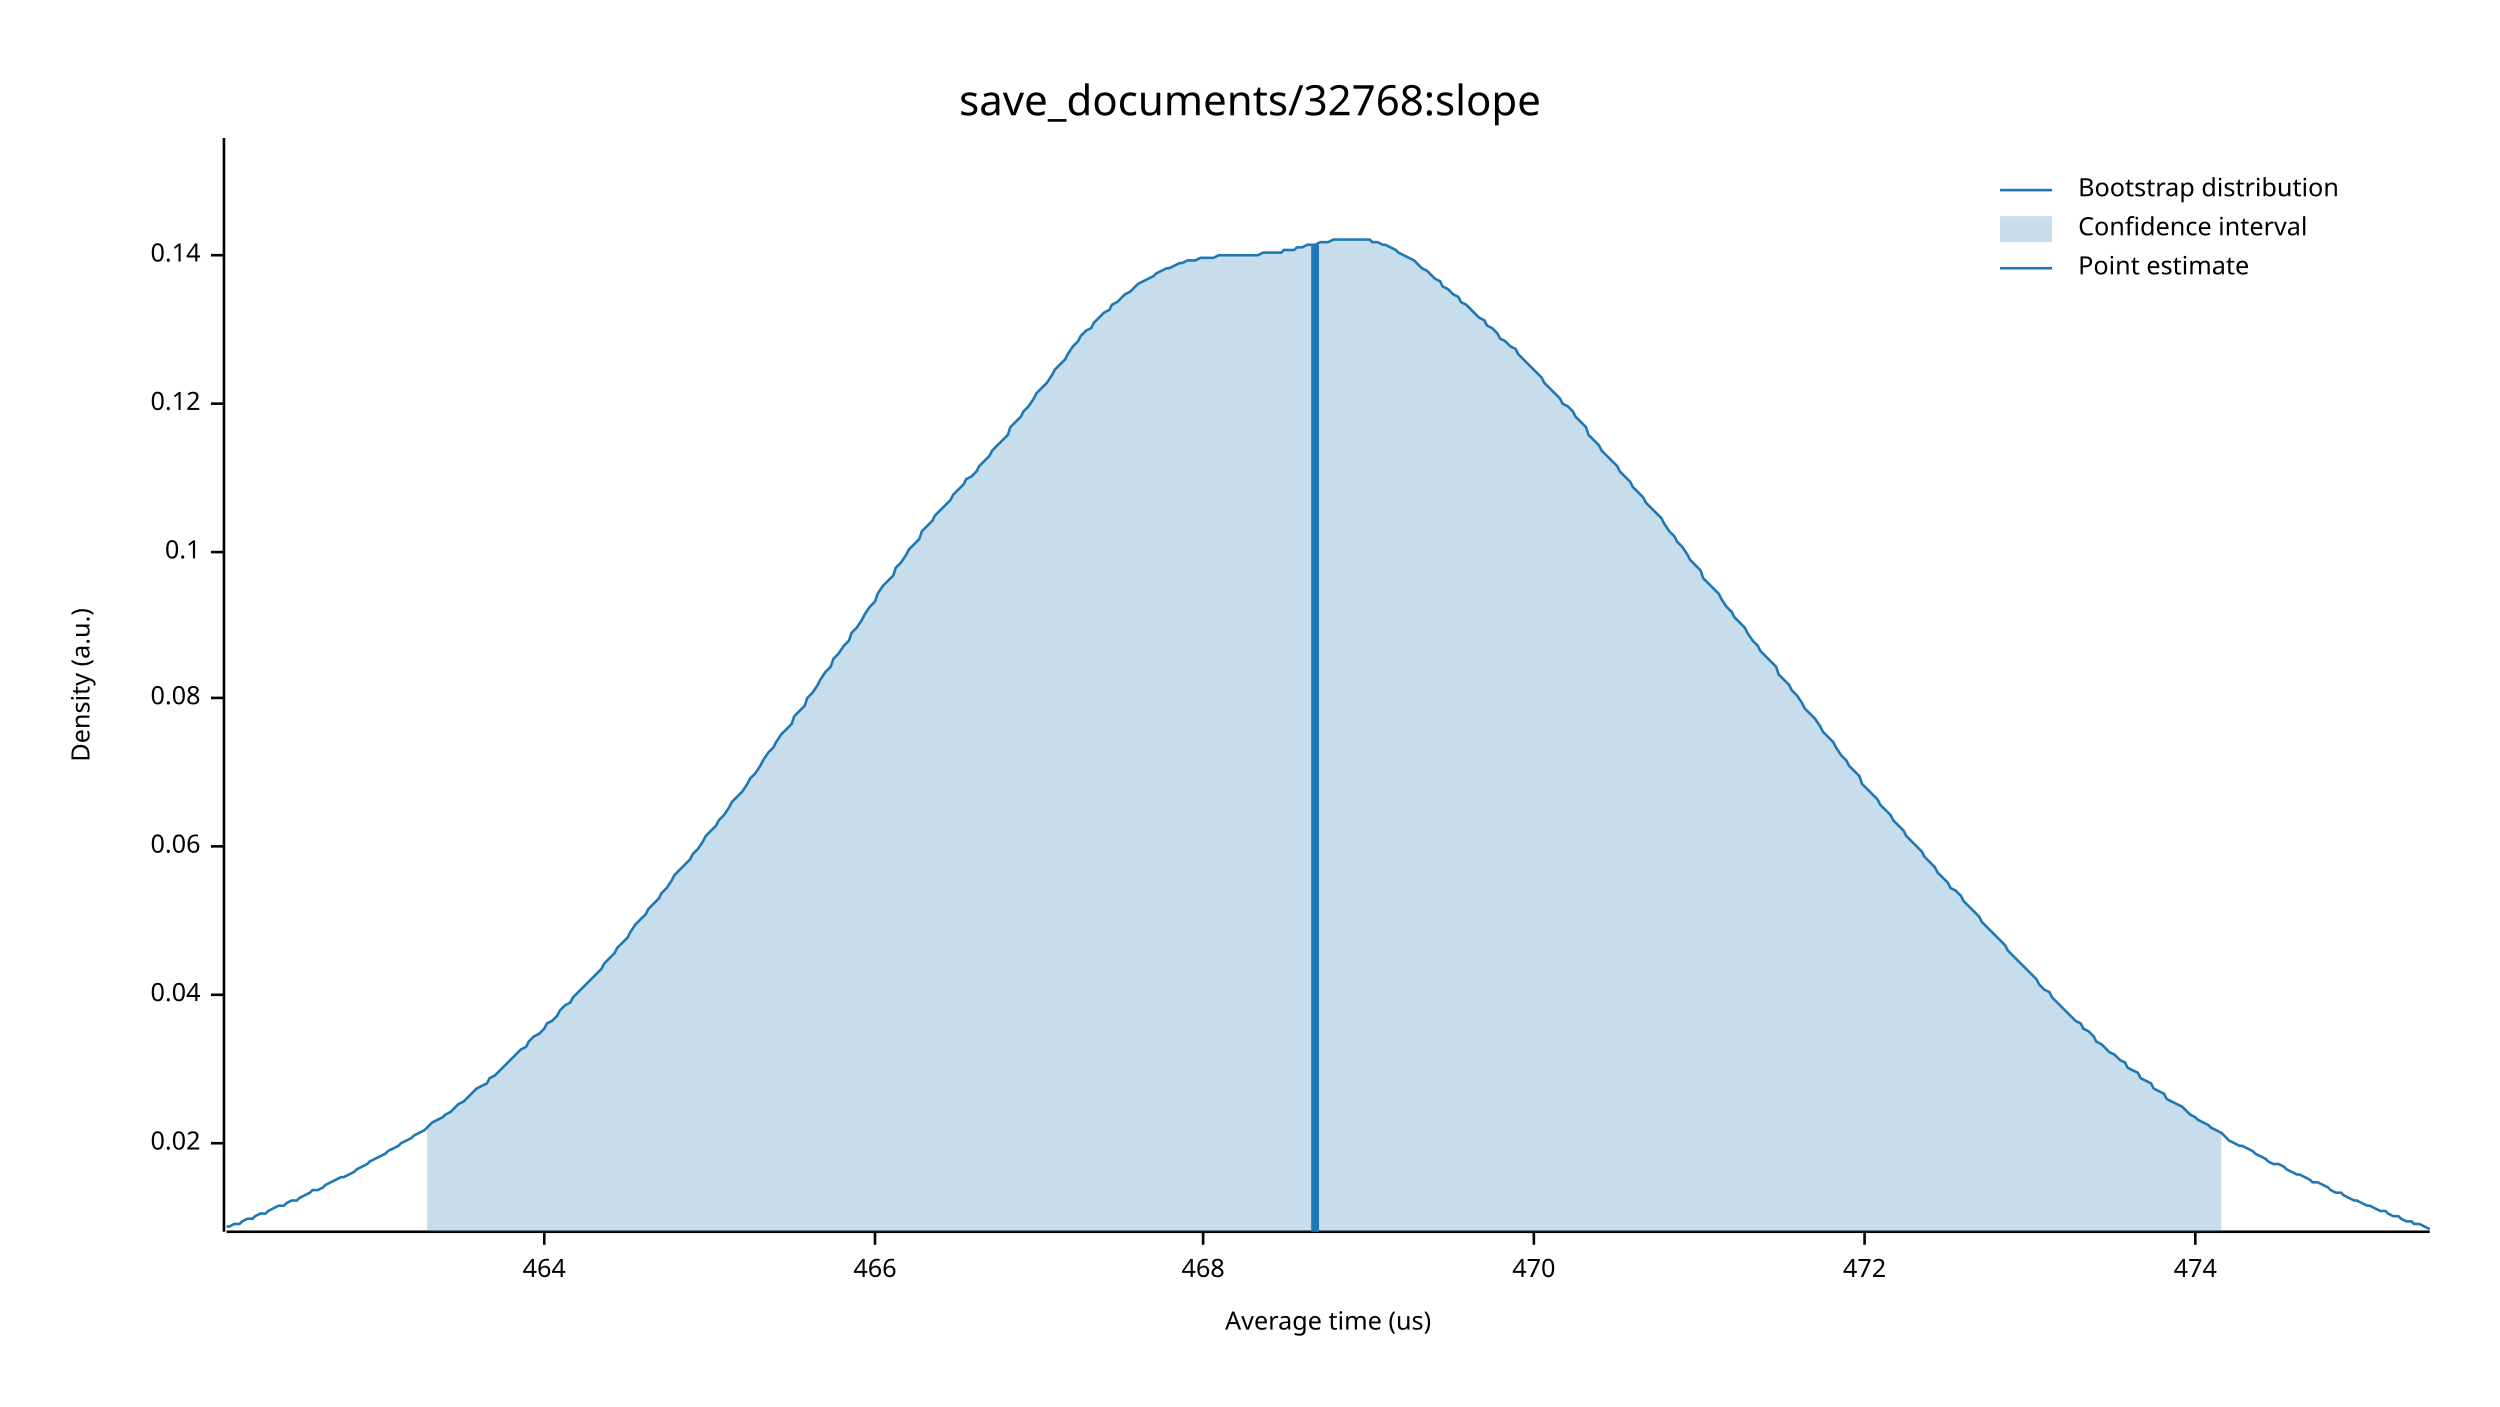
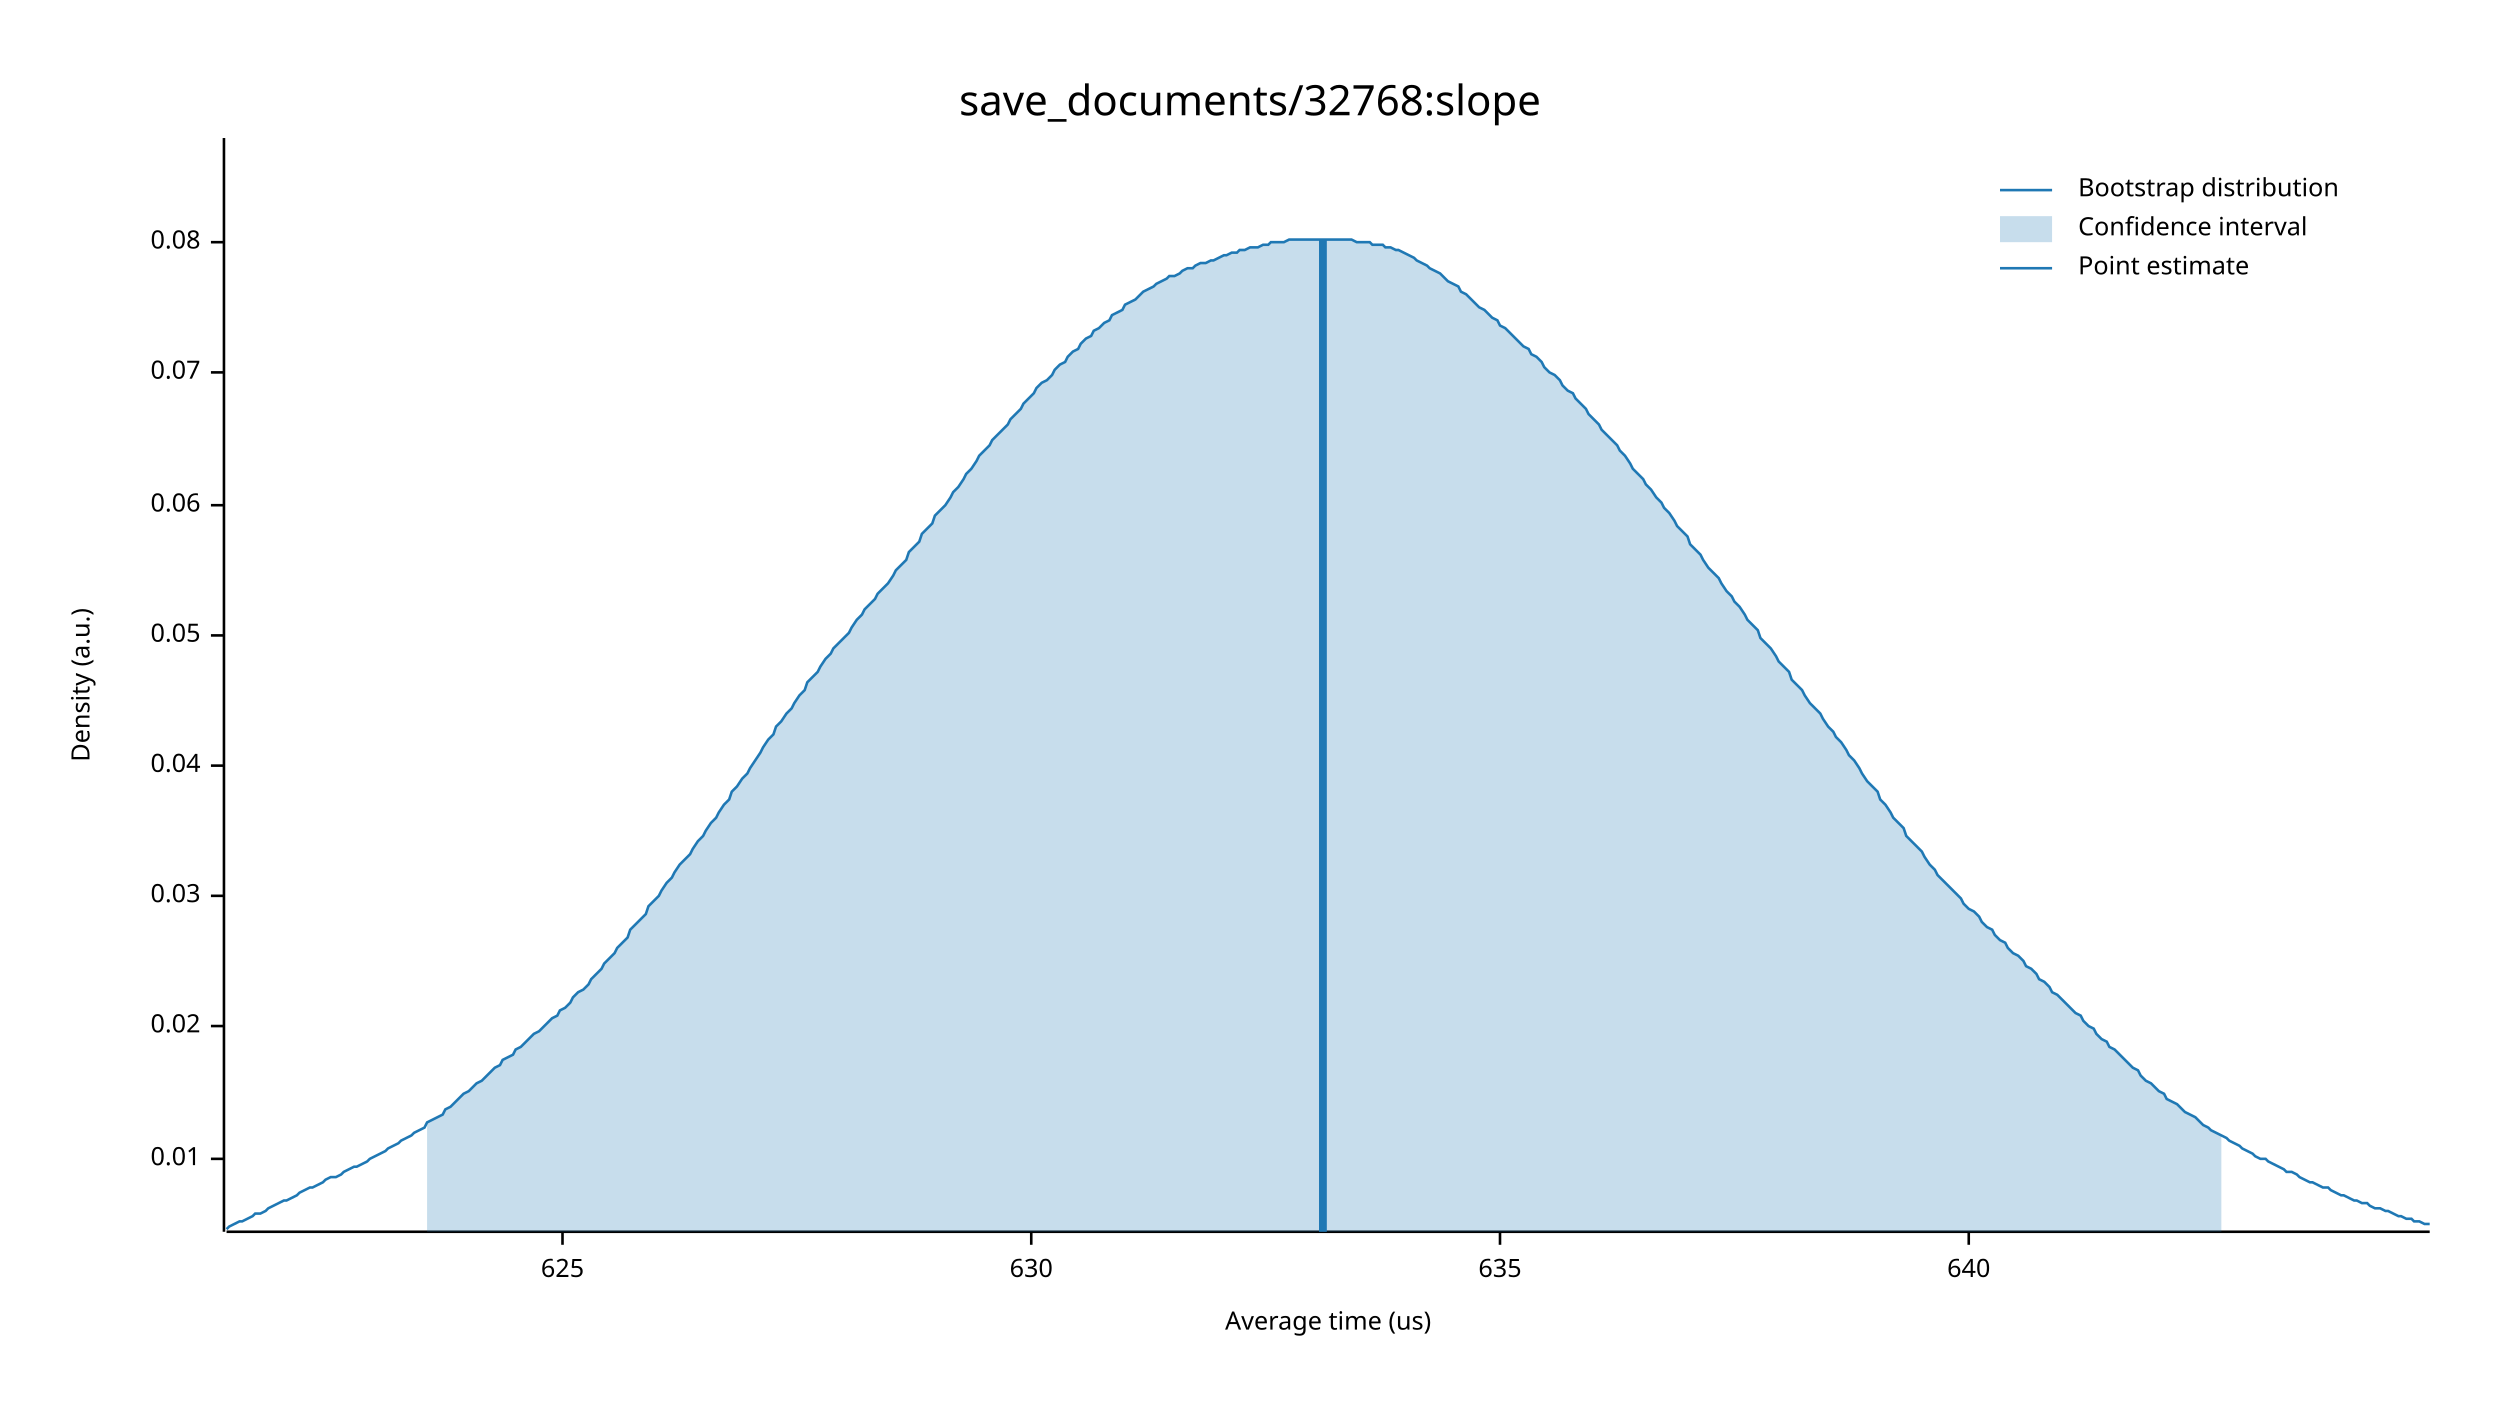
<svg xmlns="http://www.w3.org/2000/svg" width="960" height="540" viewBox="0 0 960 540">
  <text x="480" y="32" dy="0.76em" text-anchor="middle" font-family="sans-serif" font-size="16.129" opacity="1" fill="#000000">
save_documents/32768:slope
</text>
  <text x="27" y="263" dy="0.76em" text-anchor="middle" font-family="sans-serif" font-size="9.677" opacity="1" fill="#000000" transform="rotate(270, 27, 263)">
Density (a.u.)
</text>
  <text x="510" y="513" dy="-0.5ex" text-anchor="middle" font-family="sans-serif" font-size="9.677" opacity="1" fill="#000000">
Average time (us)
</text>
  <polyline fill="none" opacity="1" stroke="#000000" stroke-width="1" points="86,53 86,473 " />
-   <text x="77" y="439" dy="0.5ex" text-anchor="end" font-family="sans-serif" font-size="9.677" opacity="1" fill="#000000">
+   <text x="77" y="445" dy="0.5ex" text-anchor="end" font-family="sans-serif" font-size="9.677" opacity="1" fill="#000000">
+ 0.01
+ </text>
+   <polyline fill="none" opacity="1" stroke="#000000" stroke-width="1" points="81,445 86,445 " />
+   <text x="77" y="394" dy="0.5ex" text-anchor="end" font-family="sans-serif" font-size="9.677" opacity="1" fill="#000000">
0.02
</text>
-   <polyline fill="none" opacity="1" stroke="#000000" stroke-width="1" points="81,439 86,439 " />
-   <text x="77" y="382" dy="0.5ex" text-anchor="end" font-family="sans-serif" font-size="9.677" opacity="1" fill="#000000">
+   <polyline fill="none" opacity="1" stroke="#000000" stroke-width="1" points="81,394 86,394 " />
+   <text x="77" y="344" dy="0.5ex" text-anchor="end" font-family="sans-serif" font-size="9.677" opacity="1" fill="#000000">
+ 0.03
+ </text>
+   <polyline fill="none" opacity="1" stroke="#000000" stroke-width="1" points="81,344 86,344 " />
+   <text x="77" y="294" dy="0.5ex" text-anchor="end" font-family="sans-serif" font-size="9.677" opacity="1" fill="#000000">
0.04
</text>
-   <polyline fill="none" opacity="1" stroke="#000000" stroke-width="1" points="81,382 86,382 " />
-   <text x="77" y="325" dy="0.5ex" text-anchor="end" font-family="sans-serif" font-size="9.677" opacity="1" fill="#000000">
+   <polyline fill="none" opacity="1" stroke="#000000" stroke-width="1" points="81,294 86,294 " />
+   <text x="77" y="244" dy="0.5ex" text-anchor="end" font-family="sans-serif" font-size="9.677" opacity="1" fill="#000000">
+ 0.05
+ </text>
+   <polyline fill="none" opacity="1" stroke="#000000" stroke-width="1" points="81,244 86,244 " />
+   <text x="77" y="194" dy="0.5ex" text-anchor="end" font-family="sans-serif" font-size="9.677" opacity="1" fill="#000000">
0.06
</text>
-   <polyline fill="none" opacity="1" stroke="#000000" stroke-width="1" points="81,325 86,325 " />
-   <text x="77" y="268" dy="0.5ex" text-anchor="end" font-family="sans-serif" font-size="9.677" opacity="1" fill="#000000">
+   <polyline fill="none" opacity="1" stroke="#000000" stroke-width="1" points="81,194 86,194 " />
+   <text x="77" y="143" dy="0.5ex" text-anchor="end" font-family="sans-serif" font-size="9.677" opacity="1" fill="#000000">
+ 0.07
+ </text>
+   <polyline fill="none" opacity="1" stroke="#000000" stroke-width="1" points="81,143 86,143 " />
+   <text x="77" y="93" dy="0.5ex" text-anchor="end" font-family="sans-serif" font-size="9.677" opacity="1" fill="#000000">
0.08
</text>
-   <polyline fill="none" opacity="1" stroke="#000000" stroke-width="1" points="81,268 86,268 " />
-   <text x="77" y="212" dy="0.5ex" text-anchor="end" font-family="sans-serif" font-size="9.677" opacity="1" fill="#000000">
- 0.1
+   <polyline fill="none" opacity="1" stroke="#000000" stroke-width="1" points="81,93 86,93 " />
+   <polyline fill="none" opacity="1" stroke="#000000" stroke-width="1" points="87,473 933,473 " />
+   <text x="216" y="483" dy="0.76em" text-anchor="middle" font-family="sans-serif" font-size="9.677" opacity="1" fill="#000000">
+ 625
</text>
-   <polyline fill="none" opacity="1" stroke="#000000" stroke-width="1" points="81,212 86,212 " />
-   <text x="77" y="155" dy="0.5ex" text-anchor="end" font-family="sans-serif" font-size="9.677" opacity="1" fill="#000000">
- 0.12
+   <polyline fill="none" opacity="1" stroke="#000000" stroke-width="1" points="216,473 216,478 " />
+   <text x="396" y="483" dy="0.76em" text-anchor="middle" font-family="sans-serif" font-size="9.677" opacity="1" fill="#000000">
+ 630
</text>
-   <polyline fill="none" opacity="1" stroke="#000000" stroke-width="1" points="81,155 86,155 " />
-   <text x="77" y="98" dy="0.5ex" text-anchor="end" font-family="sans-serif" font-size="9.677" opacity="1" fill="#000000">
- 0.14
+   <polyline fill="none" opacity="1" stroke="#000000" stroke-width="1" points="396,473 396,478 " />
+   <text x="576" y="483" dy="0.76em" text-anchor="middle" font-family="sans-serif" font-size="9.677" opacity="1" fill="#000000">
+ 635
</text>
-   <polyline fill="none" opacity="1" stroke="#000000" stroke-width="1" points="81,98 86,98 " />
-   <polyline fill="none" opacity="1" stroke="#000000" stroke-width="1" points="87,473 933,473 " />
-   <text x="209" y="483" dy="0.76em" text-anchor="middle" font-family="sans-serif" font-size="9.677" opacity="1" fill="#000000">
- 464
+   <polyline fill="none" opacity="1" stroke="#000000" stroke-width="1" points="576,473 576,478 " />
+   <text x="756" y="483" dy="0.76em" text-anchor="middle" font-family="sans-serif" font-size="9.677" opacity="1" fill="#000000">
+ 640
</text>
-   <polyline fill="none" opacity="1" stroke="#000000" stroke-width="1" points="209,473 209,478 " />
-   <text x="336" y="483" dy="0.76em" text-anchor="middle" font-family="sans-serif" font-size="9.677" opacity="1" fill="#000000">
- 466
- </text>
-   <polyline fill="none" opacity="1" stroke="#000000" stroke-width="1" points="336,473 336,478 " />
-   <text x="462" y="483" dy="0.76em" text-anchor="middle" font-family="sans-serif" font-size="9.677" opacity="1" fill="#000000">
- 468
- </text>
-   <polyline fill="none" opacity="1" stroke="#000000" stroke-width="1" points="462,473 462,478 " />
-   <text x="589" y="483" dy="0.76em" text-anchor="middle" font-family="sans-serif" font-size="9.677" opacity="1" fill="#000000">
- 470
- </text>
-   <polyline fill="none" opacity="1" stroke="#000000" stroke-width="1" points="589,473 589,478 " />
-   <text x="716" y="483" dy="0.76em" text-anchor="middle" font-family="sans-serif" font-size="9.677" opacity="1" fill="#000000">
- 472
- </text>
-   <polyline fill="none" opacity="1" stroke="#000000" stroke-width="1" points="716,473 716,478 " />
-   <text x="843" y="483" dy="0.76em" text-anchor="middle" font-family="sans-serif" font-size="9.677" opacity="1" fill="#000000">
- 474
- </text>
-   <polyline fill="none" opacity="1" stroke="#000000" stroke-width="1" points="843,473 843,478 " />
-   <polyline fill="none" opacity="1" stroke="#1F78B4" stroke-width="1" points="87,471 88,471 90,470 92,470 93,469 95,468 97,468 98,467 100,466 102,466 103,465 105,464 107,463 109,463 110,462 112,461 114,461 115,460 117,459 119,458 120,457 122,457 124,456 125,455 127,454 129,453 131,452 132,452 134,451 136,450 137,449 139,448 141,447 142,446 144,445 146,444 148,443 149,442 151,441 153,440 154,439 156,438 158,437 159,436 161,435 163,434 164,433 166,431 168,430 170,429 171,428 173,427 175,425 176,424 178,423 180,421 181,420 183,418 185,417 187,416 188,414 190,413 192,411 193,410 195,408 197,406 198,405 200,403 202,402 203,400 205,398 207,397 209,395 210,393 212,392 214,390 215,388 217,386 219,385 220,383 222,381 224,379 226,377 227,376 229,374 231,372 232,370 234,368 236,366 237,364 239,362 241,360 242,358 244,355 246,353 248,351 249,349 251,347 253,345 254,343 256,341 258,338 259,336 261,334 263,332 265,330 266,328 268,326 270,323 271,321 273,319 275,317 276,315 278,313 280,310 281,308 283,306 285,304 287,301 288,299 290,297 292,294 293,292 295,289 297,287 298,285 300,282 302,280 304,278 305,275 307,273 309,271 310,268 312,266 314,263 315,261 317,258 319,256 320,253 322,251 324,248 326,246 327,243 329,241 331,238 332,236 334,233 336,231 337,228 339,225 341,223 343,221 344,218 346,216 348,213 349,211 351,209 353,207 354,204 356,202 358,200 359,198 361,196 363,194 365,192 366,190 368,188 370,186 371,184 373,183 375,181 376,179 378,177 380,175 381,173 383,171 385,169 387,167 388,164 390,162 392,160 393,158 395,156 397,153 398,151 400,149 402,147 404,144 405,142 407,140 409,138 410,136 412,133 414,131 415,129 417,127 419,126 420,124 422,122 424,120 426,119 427,117 429,116 431,114 432,113 434,112 436,110 437,109 439,108 441,107 443,106 444,105 446,104 448,103 449,103 451,102 453,101 454,101 456,100 458,100 459,100 461,99 463,99 465,99 466,99 468,98 470,98 471,98 473,98 475,98 476,98 478,98 480,98 482,98 483,98 485,97 487,97 488,97 490,97 492,97 493,96 495,96 497,96 498,95 500,95 502,94 504,94 505,94 507,93 509,93 510,93 512,92 514,92 515,92 517,92 519,92 521,92 522,92 524,92 526,92 527,93 529,93 531,94 532,94 534,95 536,96 537,97 539,98 541,99 543,100 544,101 546,103 548,104 549,105 551,107 553,108 554,110 556,111 558,113 560,114 561,116 563,117 565,119 566,120 568,122 570,123 571,125 573,126 575,128 576,130 578,131 580,133 582,134 583,136 585,138 587,140 588,141 590,143 592,145 593,147 595,149 597,151 599,153 600,155 602,156 604,158 605,160 607,162 609,164 610,167 612,169 614,171 615,173 617,175 619,177 621,179 622,181 624,183 626,185 627,187 629,189 631,191 632,193 634,195 636,197 638,199 639,201 641,204 643,206 644,208 646,210 648,213 649,215 651,217 653,219 654,222 656,224 658,226 660,228 661,230 663,233 665,235 666,237 668,239 670,241 671,243 673,246 675,248 676,250 678,252 680,254 682,256 683,259 685,261 687,263 688,265 690,267 692,270 693,272 695,274 697,276 699,279 700,281 702,283 704,285 705,287 707,290 709,292 710,294 712,296 714,298 715,301 717,303 719,305 721,307 722,309 724,311 726,313 727,315 729,317 731,319 732,321 734,323 736,325 738,327 739,329 741,331 743,333 744,335 746,337 748,339 749,341 751,342 753,344 754,346 756,348 758,350 760,352 761,354 763,356 765,358 766,359 768,361 770,363 771,365 773,367 775,369 777,371 778,372 780,374 782,376 783,378 785,380 787,381 788,383 790,385 792,387 793,388 795,390 797,392 799,393 800,395 802,396 804,398 805,400 807,401 809,403 810,404 812,405 814,407 816,408 817,410 819,411 821,412 822,414 824,415 826,416 827,418 829,419 831,420 832,422 834,423 836,424 838,425 839,426 841,428 843,429 844,430 846,431 848,432 849,433 851,434 853,435 855,437 856,438 858,439 860,440 861,440 863,441 865,442 866,443 868,444 870,445 871,446 873,447 875,447 877,448 878,449 880,450 882,451 883,451 885,452 887,453 888,454 890,454 892,455 894,456 895,457 897,458 899,458 900,459 902,460 904,461 905,461 907,462 909,463 910,463 912,464 914,465 916,465 917,466 919,467 921,467 922,468 924,469 926,469 927,470 929,470 931,471 933,472 " />
-   <polygon opacity="0.25" fill="#1F78B4" points="164,433 166,431 168,430 170,429 171,428 173,427 175,425 176,424 178,423 180,421 181,420 183,418 185,417 187,416 188,414 190,413 192,411 193,410 195,408 197,406 198,405 200,403 202,402 203,400 205,398 207,397 209,395 210,393 212,392 214,390 215,388 217,386 219,385 220,383 222,381 224,379 226,377 227,376 229,374 231,372 232,370 234,368 236,366 237,364 239,362 241,360 242,358 244,355 246,353 248,351 249,349 251,347 253,345 254,343 256,341 258,338 259,336 261,334 263,332 265,330 266,328 268,326 270,323 271,321 273,319 275,317 276,315 278,313 280,310 281,308 283,306 285,304 287,301 288,299 290,297 292,294 293,292 295,289 297,287 298,285 300,282 302,280 304,278 305,275 307,273 309,271 310,268 312,266 314,263 315,261 317,258 319,256 320,253 322,251 324,248 326,246 327,243 329,241 331,238 332,236 334,233 336,231 337,228 339,225 341,223 343,221 344,218 346,216 348,213 349,211 351,209 353,207 354,204 356,202 358,200 359,198 361,196 363,194 365,192 366,190 368,188 370,186 371,184 373,183 375,181 376,179 378,177 380,175 381,173 383,171 385,169 387,167 388,164 390,162 392,160 393,158 395,156 397,153 398,151 400,149 402,147 404,144 405,142 407,140 409,138 410,136 412,133 414,131 415,129 417,127 419,126 420,124 422,122 424,120 426,119 427,117 429,116 431,114 432,113 434,112 436,110 437,109 439,108 441,107 443,106 444,105 446,104 448,103 449,103 451,102 453,101 454,101 456,100 458,100 459,100 461,99 463,99 465,99 466,99 468,98 470,98 471,98 473,98 475,98 476,98 478,98 480,98 482,98 483,98 485,97 487,97 488,97 490,97 492,97 493,96 495,96 497,96 498,95 500,95 502,94 504,94 505,94 507,93 509,93 510,93 512,92 514,92 515,92 517,92 519,92 521,92 522,92 524,92 526,92 527,93 529,93 531,94 532,94 534,95 536,96 537,97 539,98 541,99 543,100 544,101 546,103 548,104 549,105 551,107 553,108 554,110 556,111 558,113 560,114 561,116 563,117 565,119 566,120 568,122 570,123 571,125 573,126 575,128 576,130 578,131 580,133 582,134 583,136 585,138 587,140 588,141 590,143 592,145 593,147 595,149 597,151 599,153 600,155 602,156 604,158 605,160 607,162 609,164 610,167 612,169 614,171 615,173 617,175 619,177 621,179 622,181 624,183 626,185 627,187 629,189 631,191 632,193 634,195 636,197 638,199 639,201 641,204 643,206 644,208 646,210 648,213 649,215 651,217 653,219 654,222 656,224 658,226 660,228 661,230 663,233 665,235 666,237 668,239 670,241 671,243 673,246 675,248 676,250 678,252 680,254 682,256 683,259 685,261 687,263 688,265 690,267 692,270 693,272 695,274 697,276 699,279 700,281 702,283 704,285 705,287 707,290 709,292 710,294 712,296 714,298 715,301 717,303 719,305 721,307 722,309 724,311 726,313 727,315 729,317 731,319 732,321 734,323 736,325 738,327 739,329 741,331 743,333 744,335 746,337 748,339 749,341 751,342 753,344 754,346 756,348 758,350 760,352 761,354 763,356 765,358 766,359 768,361 770,363 771,365 773,367 775,369 777,371 778,372 780,374 782,376 783,378 785,380 787,381 788,383 790,385 792,387 793,388 795,390 797,392 799,393 800,395 802,396 804,398 805,400 807,401 809,403 810,404 812,405 814,407 816,408 817,410 819,411 821,412 822,414 824,415 826,416 827,418 829,419 831,420 832,422 834,423 836,424 838,425 839,426 841,428 843,429 844,430 846,431 848,432 849,433 851,434 853,435 853,473 164,473 " />
-   <polyline fill="none" opacity="1" stroke="#1F78B4" stroke-width="3" points="505,473 505,94 " />
+   <polyline fill="none" opacity="1" stroke="#000000" stroke-width="1" points="756,473 756,478 " />
+   <polyline fill="none" opacity="1" stroke="#1F78B4" stroke-width="1" points="87,472 88,471 90,470 92,469 93,469 95,468 97,467 98,466 100,466 102,465 103,464 105,463 107,462 109,461 110,461 112,460 114,459 115,458 117,457 119,456 120,456 122,455 124,454 125,453 127,452 129,452 131,451 132,450 134,449 136,448 137,448 139,447 141,446 142,445 144,444 146,443 148,442 149,441 151,440 153,439 154,438 156,437 158,436 159,435 161,434 163,433 164,431 166,430 168,429 170,428 171,426 173,425 175,423 176,422 178,420 180,419 181,418 183,416 185,415 187,413 188,412 190,410 192,409 193,407 195,406 197,405 198,403 200,402 202,400 203,399 205,397 207,396 209,394 210,393 212,391 214,390 215,388 217,387 219,385 220,383 222,381 224,380 226,378 227,376 229,374 231,372 232,370 234,368 236,366 237,364 239,362 241,360 242,357 244,355 246,353 248,351 249,348 251,346 253,344 254,342 256,339 258,337 259,335 261,332 263,330 265,328 266,326 268,323 270,321 271,319 273,316 275,314 276,312 278,309 280,307 281,304 283,302 285,299 287,297 288,295 290,292 292,289 293,287 295,284 297,282 298,279 300,277 302,274 304,272 305,270 307,267 309,265 310,262 312,260 314,258 315,256 317,253 319,251 320,249 322,247 324,245 326,243 327,241 329,238 331,236 332,234 334,232 336,230 337,228 339,226 341,224 343,221 344,219 346,217 348,215 349,212 351,210 353,208 354,205 356,203 358,201 359,198 361,196 363,194 365,191 366,189 368,187 370,184 371,182 373,180 375,177 376,175 378,173 380,171 381,169 383,167 385,165 387,163 388,161 390,159 392,157 393,155 395,153 397,151 398,149 400,147 402,146 404,144 405,142 407,140 409,139 410,137 412,135 414,134 415,132 417,130 419,129 420,127 422,126 424,124 426,123 427,121 429,120 431,119 432,117 434,116 436,115 437,114 439,112 441,111 443,110 444,109 446,108 448,107 449,106 451,106 453,105 454,104 456,103 458,103 459,102 461,101 463,101 465,100 466,100 468,99 470,98 471,98 473,97 475,97 476,96 478,96 480,95 482,95 483,95 485,94 487,94 488,93 490,93 492,93 493,93 495,92 497,92 498,92 500,92 502,92 504,92 505,92 507,92 509,92 510,92 512,92 514,92 515,92 517,92 519,92 521,93 522,93 524,93 526,93 527,94 529,94 531,94 532,95 534,95 536,96 537,96 539,97 541,98 543,99 544,100 546,101 548,102 549,103 551,104 553,105 554,106 556,108 558,109 560,110 561,112 563,113 565,115 566,116 568,118 570,119 571,120 573,122 575,123 576,125 578,126 580,128 582,130 583,131 585,133 587,134 588,136 590,137 592,139 593,141 595,143 597,144 599,146 600,148 602,150 604,151 605,153 607,155 609,157 610,159 612,161 614,163 615,165 617,167 619,169 621,171 622,173 624,175 626,178 627,180 629,182 631,184 632,186 634,188 636,191 638,193 639,195 641,197 643,200 644,202 646,204 648,206 649,209 651,211 653,213 654,215 656,218 658,220 660,222 661,224 663,227 665,229 666,231 668,233 670,236 671,238 673,240 675,242 676,245 678,247 680,249 682,252 683,254 685,256 687,258 688,261 690,263 692,265 693,267 695,270 697,272 699,274 700,276 702,279 704,281 705,283 707,285 709,288 710,290 712,292 714,295 715,297 717,300 719,302 721,304 722,307 724,309 726,312 727,314 729,316 731,318 732,321 734,323 736,325 738,327 739,329 741,332 743,334 744,336 746,338 748,340 749,341 751,343 753,345 754,347 756,349 758,350 760,352 761,354 763,356 765,357 766,359 768,361 770,362 771,364 773,366 775,367 777,369 778,371 780,372 782,374 783,376 785,377 787,379 788,381 790,382 792,384 793,385 795,387 797,389 799,390 800,392 802,394 804,395 805,397 807,399 809,400 810,402 812,403 814,405 816,407 817,408 819,410 821,411 822,413 824,415 826,416 827,417 829,419 831,420 832,422 834,423 836,424 838,426 839,427 841,428 843,429 844,430 846,432 848,433 849,434 851,435 853,436 855,437 856,438 858,439 860,440 861,441 863,442 865,443 866,444 868,445 870,445 871,446 873,447 875,448 877,449 878,450 880,450 882,451 883,452 885,453 887,454 888,454 890,455 892,456 894,456 895,457 897,458 899,459 900,459 902,460 904,461 905,461 907,462 909,462 910,463 912,464 914,464 916,465 917,465 919,466 921,467 922,467 924,468 926,468 927,469 929,469 931,470 933,470 " />
+   <polygon opacity="0.25" fill="#1F78B4" points="164,431 166,430 168,429 170,428 171,426 173,425 175,423 176,422 178,420 180,419 181,418 183,416 185,415 187,413 188,412 190,410 192,409 193,407 195,406 197,405 198,403 200,402 202,400 203,399 205,397 207,396 209,394 210,393 212,391 214,390 215,388 217,387 219,385 220,383 222,381 224,380 226,378 227,376 229,374 231,372 232,370 234,368 236,366 237,364 239,362 241,360 242,357 244,355 246,353 248,351 249,348 251,346 253,344 254,342 256,339 258,337 259,335 261,332 263,330 265,328 266,326 268,323 270,321 271,319 273,316 275,314 276,312 278,309 280,307 281,304 283,302 285,299 287,297 288,295 290,292 292,289 293,287 295,284 297,282 298,279 300,277 302,274 304,272 305,270 307,267 309,265 310,262 312,260 314,258 315,256 317,253 319,251 320,249 322,247 324,245 326,243 327,241 329,238 331,236 332,234 334,232 336,230 337,228 339,226 341,224 343,221 344,219 346,217 348,215 349,212 351,210 353,208 354,205 356,203 358,201 359,198 361,196 363,194 365,191 366,189 368,187 370,184 371,182 373,180 375,177 376,175 378,173 380,171 381,169 383,167 385,165 387,163 388,161 390,159 392,157 393,155 395,153 397,151 398,149 400,147 402,146 404,144 405,142 407,140 409,139 410,137 412,135 414,134 415,132 417,130 419,129 420,127 422,126 424,124 426,123 427,121 429,120 431,119 432,117 434,116 436,115 437,114 439,112 441,111 443,110 444,109 446,108 448,107 449,106 451,106 453,105 454,104 456,103 458,103 459,102 461,101 463,101 465,100 466,100 468,99 470,98 471,98 473,97 475,97 476,96 478,96 480,95 482,95 483,95 485,94 487,94 488,93 490,93 492,93 493,93 495,92 497,92 498,92 500,92 502,92 504,92 505,92 507,92 509,92 510,92 512,92 514,92 515,92 517,92 519,92 521,93 522,93 524,93 526,93 527,94 529,94 531,94 532,95 534,95 536,96 537,96 539,97 541,98 543,99 544,100 546,101 548,102 549,103 551,104 553,105 554,106 556,108 558,109 560,110 561,112 563,113 565,115 566,116 568,118 570,119 571,120 573,122 575,123 576,125 578,126 580,128 582,130 583,131 585,133 587,134 588,136 590,137 592,139 593,141 595,143 597,144 599,146 600,148 602,150 604,151 605,153 607,155 609,157 610,159 612,161 614,163 615,165 617,167 619,169 621,171 622,173 624,175 626,178 627,180 629,182 631,184 632,186 634,188 636,191 638,193 639,195 641,197 643,200 644,202 646,204 648,206 649,209 651,211 653,213 654,215 656,218 658,220 660,222 661,224 663,227 665,229 666,231 668,233 670,236 671,238 673,240 675,242 676,245 678,247 680,249 682,252 683,254 685,256 687,258 688,261 690,263 692,265 693,267 695,270 697,272 699,274 700,276 702,279 704,281 705,283 707,285 709,288 710,290 712,292 714,295 715,297 717,300 719,302 721,304 722,307 724,309 726,312 727,314 729,316 731,318 732,321 734,323 736,325 738,327 739,329 741,332 743,334 744,336 746,338 748,340 749,341 751,343 753,345 754,347 756,349 758,350 760,352 761,354 763,356 765,357 766,359 768,361 770,362 771,364 773,366 775,367 777,369 778,371 780,372 782,374 783,376 785,377 787,379 788,381 790,382 792,384 793,385 795,387 797,389 799,390 800,392 802,394 804,395 805,397 807,399 809,400 810,402 812,403 814,405 816,407 817,408 819,410 821,411 822,413 824,415 826,416 827,417 829,419 831,420 832,422 834,423 836,424 838,426 839,427 841,428 843,429 844,430 846,432 848,433 849,434 851,435 853,436 853,473 164,473 " />
+   <polyline fill="none" opacity="1" stroke="#1F78B4" stroke-width="3" points="508,473 508,92 " />
  <text x="798" y="68" dy="0.76em" text-anchor="start" font-family="sans-serif" font-size="9.677" opacity="1" fill="#000000">
Bootstrap distribution
</text>
  <text x="798" y="83" dy="0.76em" text-anchor="start" font-family="sans-serif" font-size="9.677" opacity="1" fill="#000000">
Confidence interval
</text>
  <text x="798" y="98" dy="0.76em" text-anchor="start" font-family="sans-serif" font-size="9.677" opacity="1" fill="#000000">
Point estimate
</text>
  <polyline fill="none" opacity="1" stroke="#1F78B4" stroke-width="1" points="768,73 788,73 " />
  <rect x="768" y="83" width="20" height="10" opacity="0.25" fill="#1F78B4" stroke="none" />
  <polyline fill="none" opacity="1" stroke="#1F78B4" stroke-width="1" points="768,103 788,103 " />
</svg>
